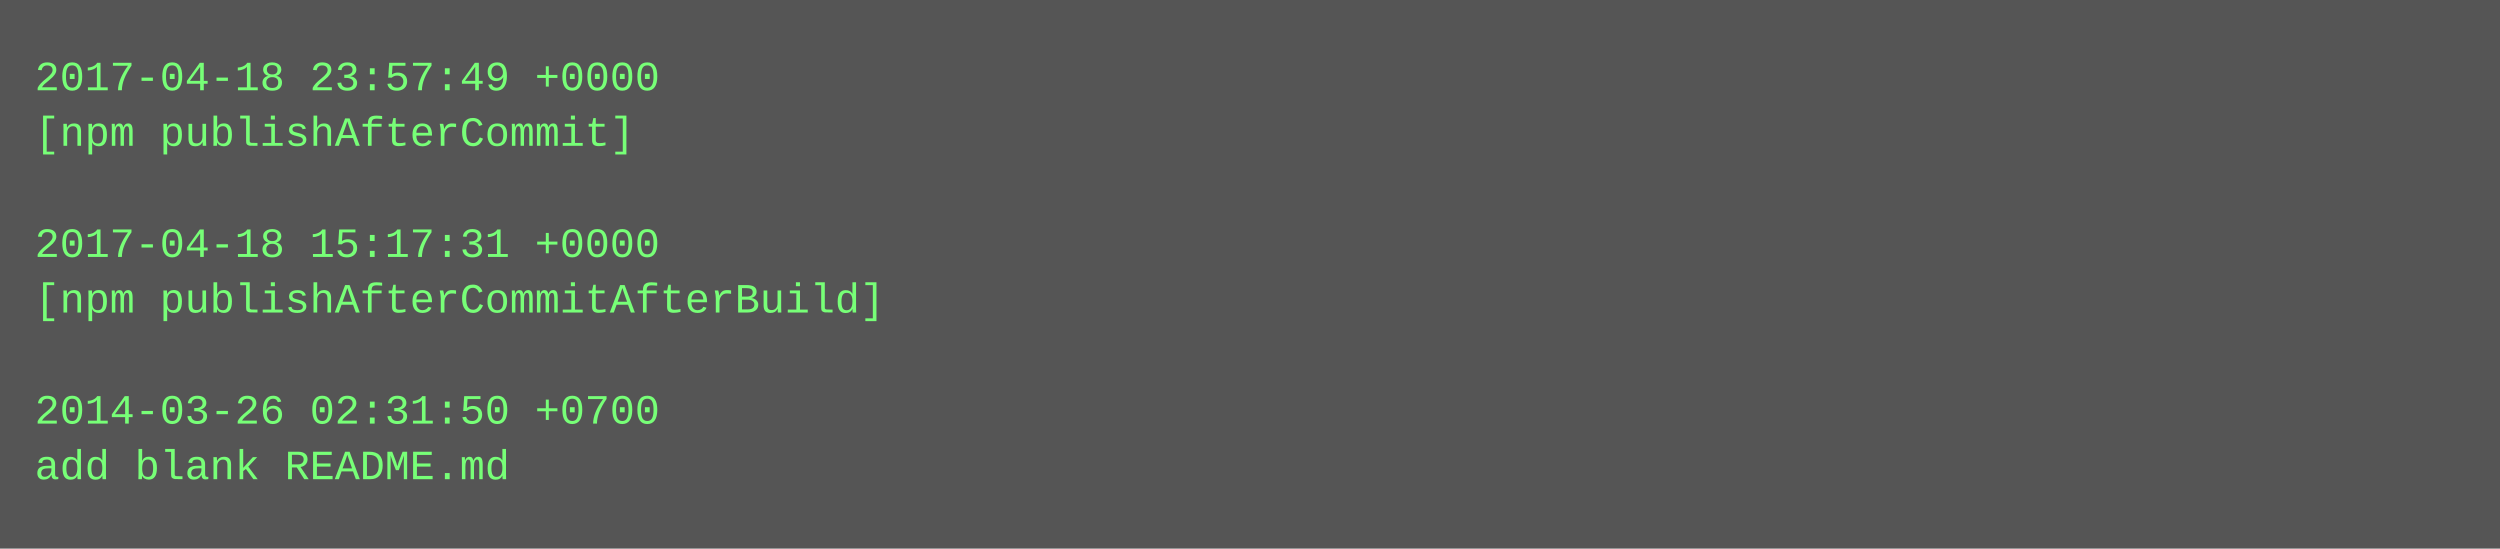
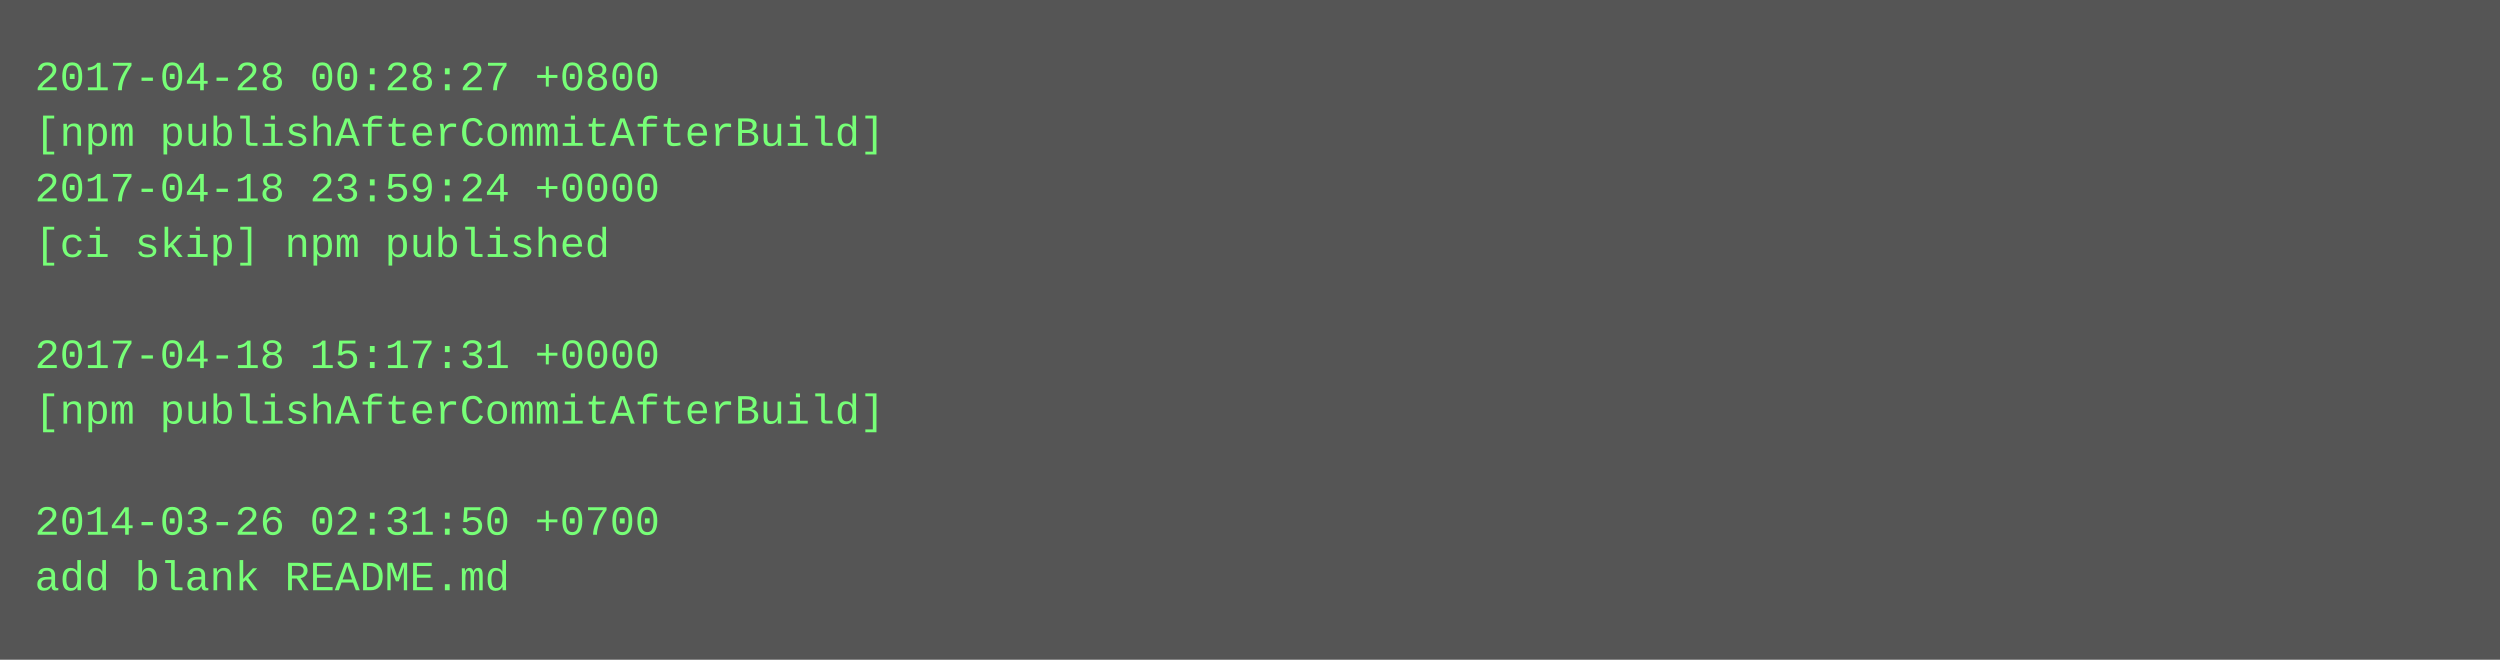
- <svg xmlns="http://www.w3.org/2000/svg" height="158" width="720">
-   <rect height="158" fill="#555" width="720" />
+ <svg xmlns="http://www.w3.org/2000/svg" height="190" width="720">
+   <rect height="190" fill="#555" width="720" />
  <text fill="#7f7" font-family="Courier New" font-size="12" xml:space="preserve">
-     <tspan x="10" y="26">2017-04-18 23:57:49 +0000</tspan>
-     <tspan x="10" y="42">[npm publishAfterCommit]</tspan>
-     <tspan x="10" y="58" />
-     <tspan x="10" y="74">2017-04-18 15:17:31 +0000</tspan>
-     <tspan x="10" y="90">[npm publishAfterCommitAfterBuild]</tspan>
-     <tspan x="10" y="106" />
-     <tspan x="10" y="122">2014-03-26 02:31:50 +0700</tspan>
-     <tspan x="10" y="138">add blank README.md</tspan>
+     <tspan x="10" y="26">2017-04-28 00:28:27 +0800</tspan>
+     <tspan x="10" y="42">[npm publishAfterCommitAfterBuild]</tspan>
+     <tspan x="10" y="58">2017-04-18 23:59:24 +0000</tspan>
+     <tspan x="10" y="74">[ci skip] npm published</tspan>
+     <tspan x="10" y="90" />
+     <tspan x="10" y="106">2017-04-18 15:17:31 +0000</tspan>
+     <tspan x="10" y="122">[npm publishAfterCommitAfterBuild]</tspan>
+     <tspan x="10" y="138" />
+     <tspan x="10" y="154">2014-03-26 02:31:50 +0700</tspan>
+     <tspan x="10" y="170">add blank README.md</tspan>
  </text>
</svg>
